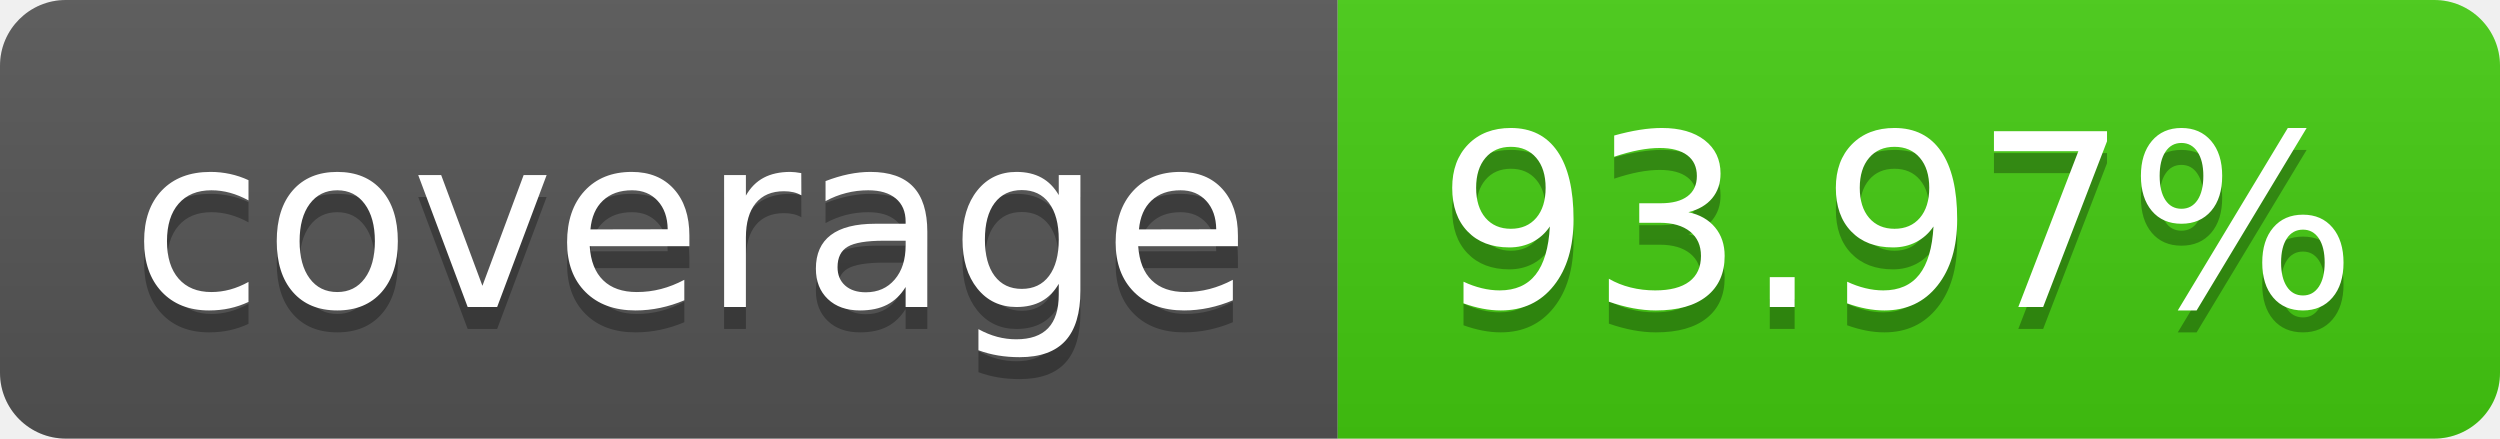
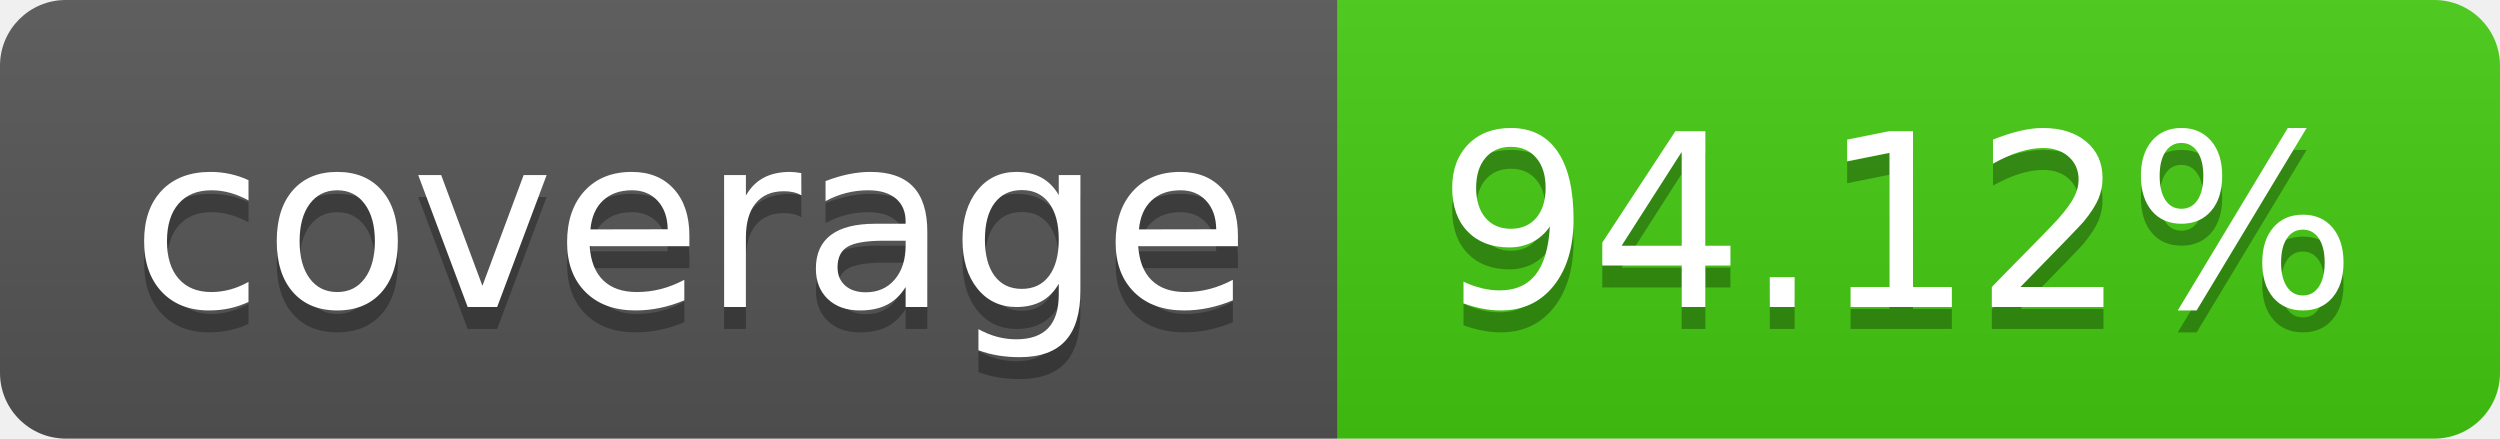
- <svg xmlns="http://www.w3.org/2000/svg" width="114" height="20" role="img" aria-label="coverage: 93.97%">
+ <svg xmlns="http://www.w3.org/2000/svg" width="114" height="20" role="img" aria-label="coverage: 94.12%">
  <linearGradient id="s" x2="0" y2="100%">
    <stop offset="0" stop-color="#bbb" stop-opacity=".1" />
    <stop offset="1" stop-opacity=".1" />
  </linearGradient>
  <clipPath id="r">
    <rect width="114" height="20" rx="3" fill="#fff" />
  </clipPath>
  <g clip-path="url(#r)">
    <rect width="61" height="20" fill="#555" />
    <rect x="61" width="53" height="20" fill="#4c1" />
    <rect width="114" height="20" fill="url(#s)" />
  </g>
  <g fill="#fff" text-anchor="middle" font-family="Verdana,Geneva,DejaVu Sans,sans-serif" text-rendering="geometricPrecision" font-size="110">
    <text aria-hidden="true" x="315" y="150" fill="#010101" fill-opacity=".3" transform="scale(.1)" textLength="510">coverage</text>
    <text x="315" y="140" transform="scale(.1)" fill="#fff" textLength="510">coverage</text>
-     <text aria-hidden="true" x="865" y="150" fill="#010101" fill-opacity=".3" transform="scale(.1)" textLength="430">93.97%</text>
-     <text x="865" y="140" transform="scale(.1)" fill="#fff" textLength="430">93.97%</text>
+     <text aria-hidden="true" x="865" y="150" fill="#010101" fill-opacity=".3" transform="scale(.1)" textLength="430">94.12%</text>
+     <text x="865" y="140" transform="scale(.1)" fill="#fff" textLength="430">94.12%</text>
  </g>
</svg>
